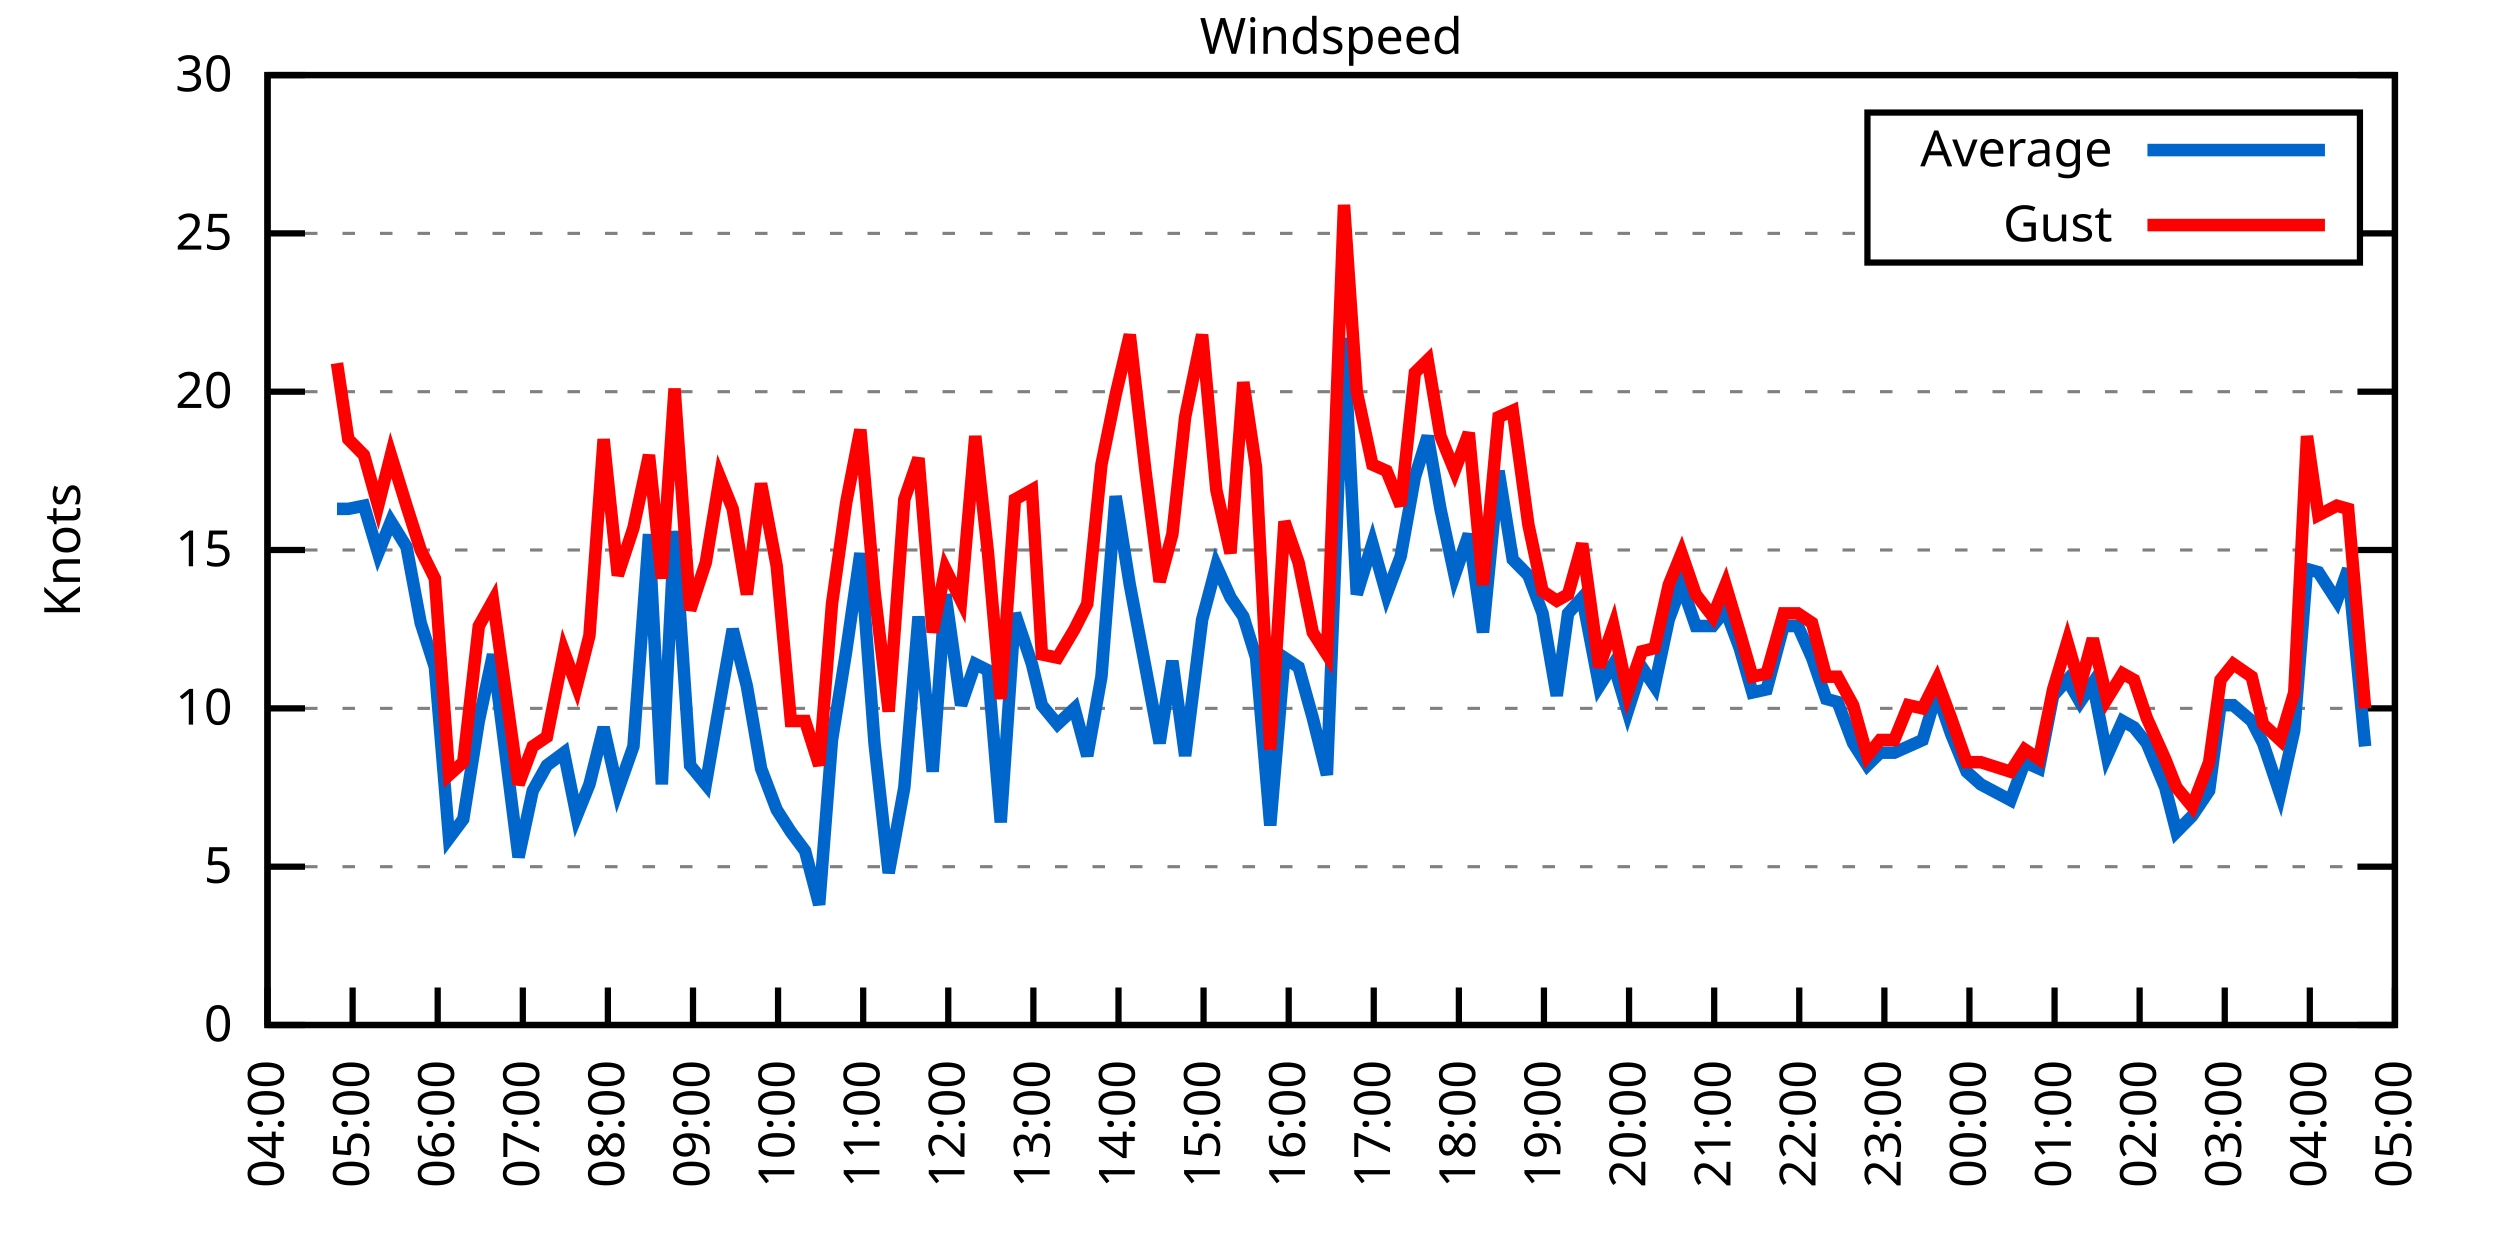
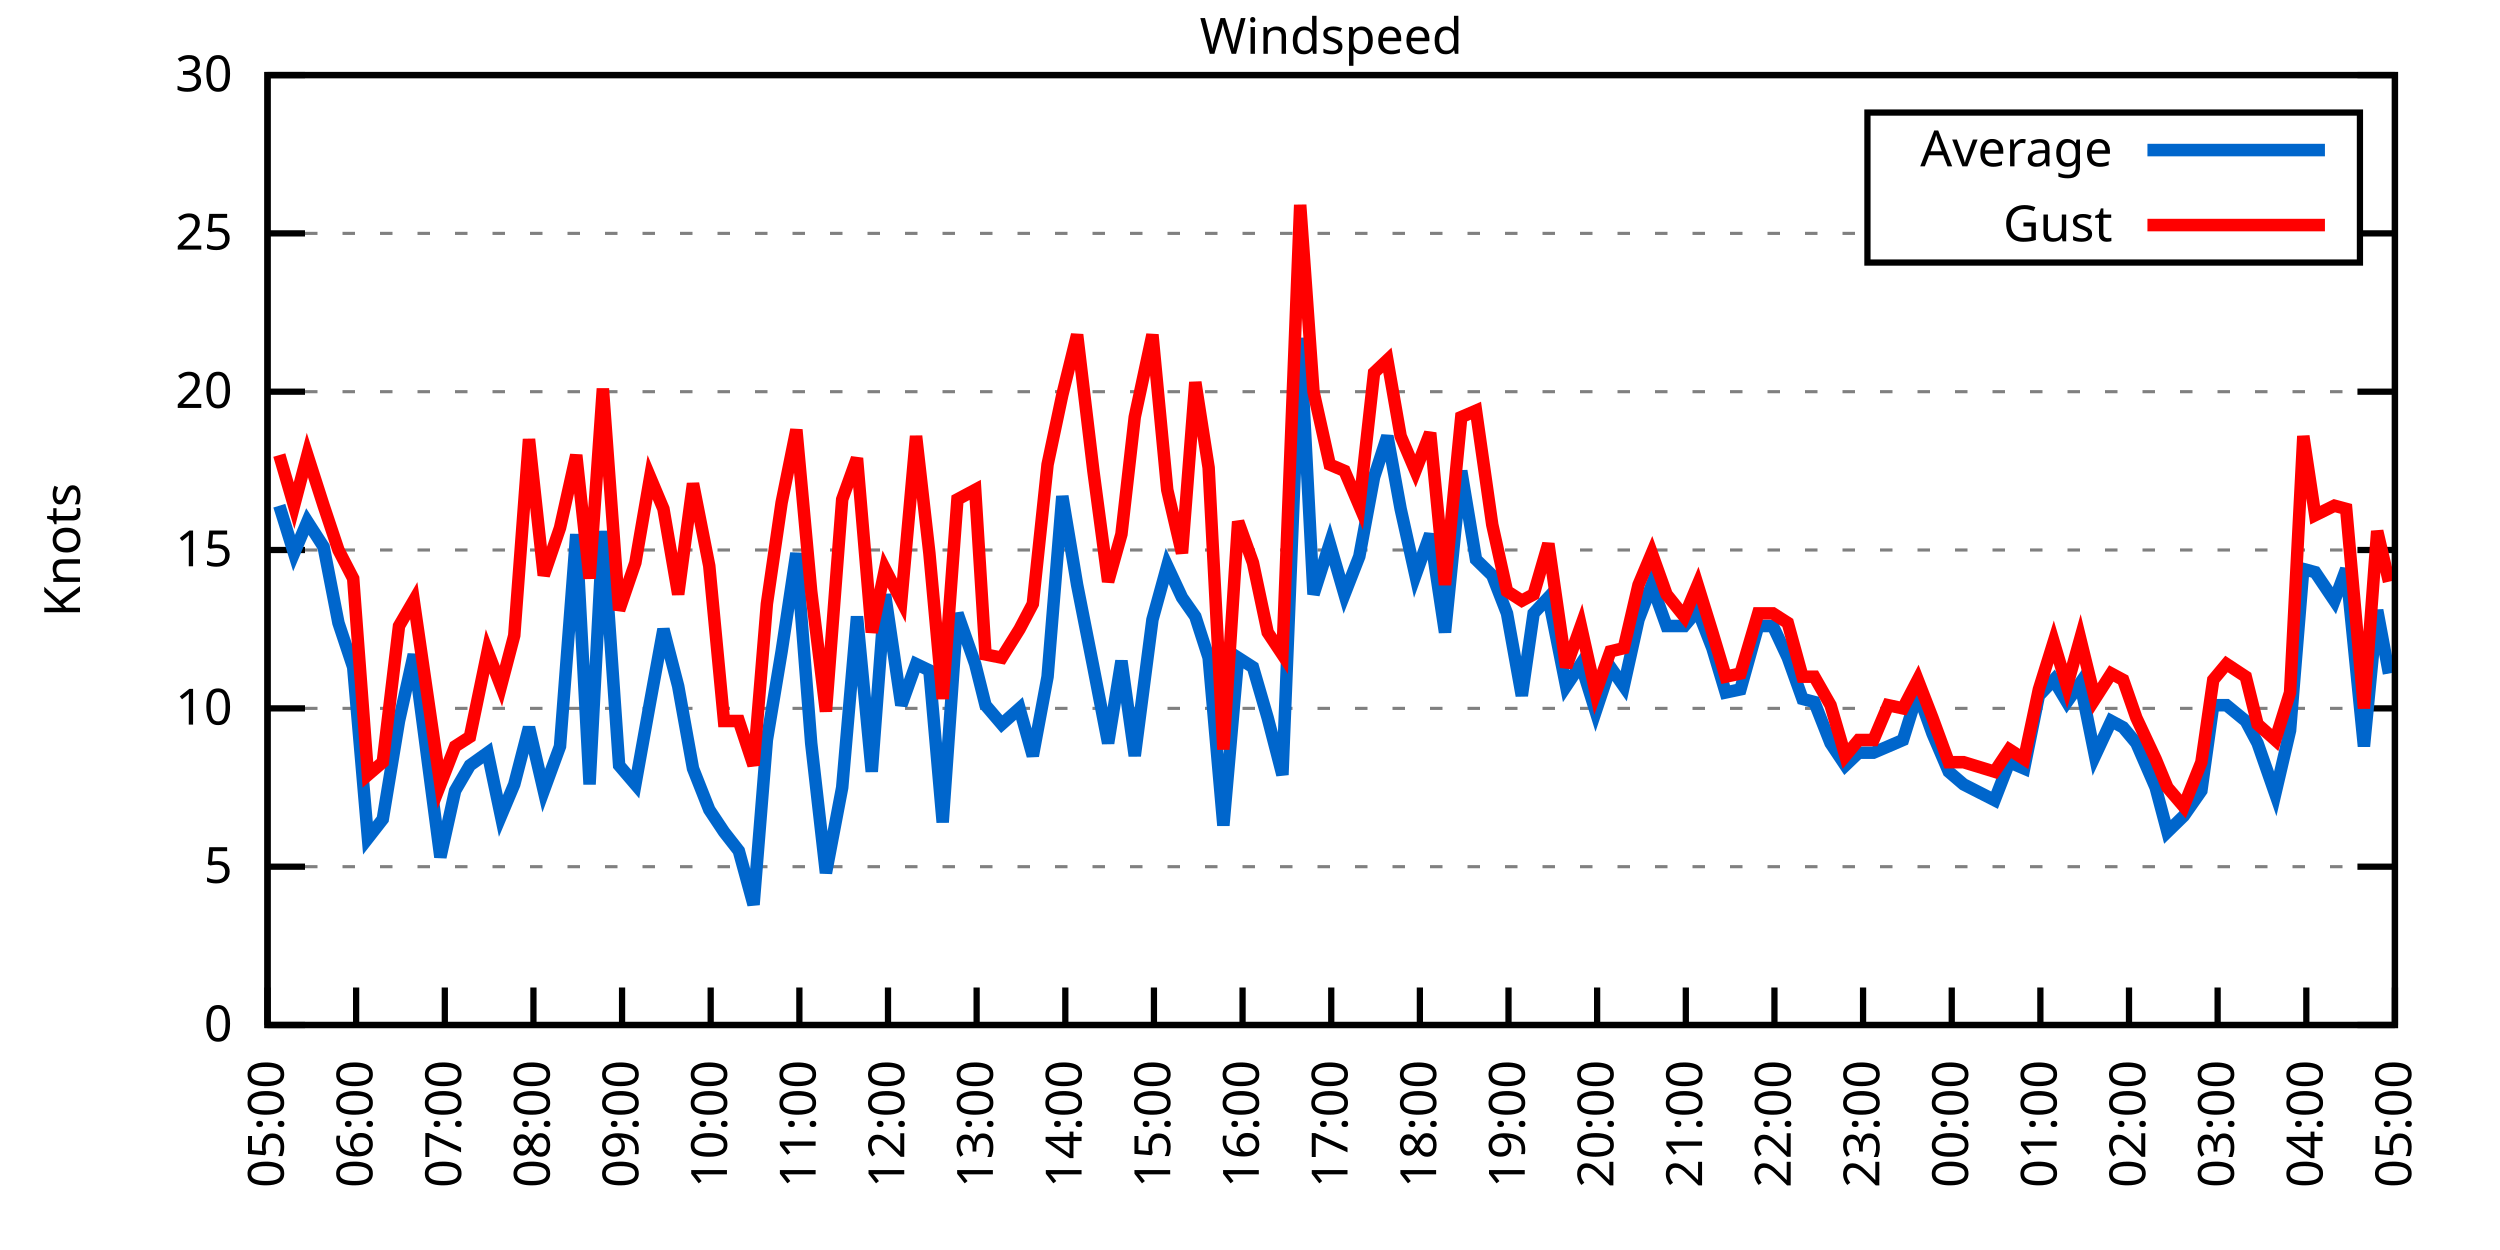
<svg xmlns="http://www.w3.org/2000/svg" xmlns:xlink="http://www.w3.org/1999/xlink" width="400" height="200" viewBox="0 0 400 200">
  <g id="gnuplot_canvas">
    <rect x="0" y="0" width="400" height="200" fill="none" />
    <defs>
      <circle id="gpDot" r="0.5" stroke-width="0.5" stroke="currentColor" />
      <path id="gpPt0" stroke-width="0.333" stroke="currentColor" d="M-1,0 h2 M0,-1 v2" />
      <path id="gpPt1" stroke-width="0.333" stroke="currentColor" d="M-1,-1 L1,1 M1,-1 L-1,1" />
      <path id="gpPt2" stroke-width="0.333" stroke="currentColor" d="M-1,0 L1,0 M0,-1 L0,1 M-1,-1 L1,1 M-1,1 L1,-1" />
      <rect id="gpPt3" stroke-width="0.333" stroke="currentColor" x="-1" y="-1" width="2" height="2" />
      <rect id="gpPt4" stroke-width="0.333" stroke="currentColor" fill="currentColor" x="-1" y="-1" width="2" height="2" />
      <circle id="gpPt5" stroke-width="0.333" stroke="currentColor" cx="0" cy="0" r="1" />
      <use xlink:href="#gpPt5" id="gpPt6" fill="currentColor" stroke="none" />
      <path id="gpPt7" stroke-width="0.333" stroke="currentColor" d="M0,-1.33 L-1.33,0.67 L1.33,0.67 z" />
      <use xlink:href="#gpPt7" id="gpPt8" fill="currentColor" stroke="none" />
      <use xlink:href="#gpPt7" id="gpPt9" stroke="currentColor" transform="rotate(180)" />
      <use xlink:href="#gpPt9" id="gpPt10" fill="currentColor" stroke="none" />
      <use xlink:href="#gpPt3" id="gpPt11" stroke="currentColor" transform="rotate(45)" />
      <use xlink:href="#gpPt11" id="gpPt12" fill="currentColor" stroke="none" />
      <path id="gpPt13" stroke-width="0.333" stroke="currentColor" d="M0,1.330 L1.265,0.411 L0.782,-1.067 L-0.782,-1.076 L-1.265,0.411 z" />
      <use xlink:href="#gpPt13" id="gpPt14" fill="currentColor" stroke="none" />
      <filter id="textbox" filterUnits="objectBoundingBox" x="0" y="0" height="1" width="1">
        <feFlood flood-color="white" flood-opacity="1" result="bgnd" />
        <feComposite in="SourceGraphic" in2="bgnd" operator="atop" />
      </filter>
      <filter id="greybox" filterUnits="objectBoundingBox" x="0" y="0" height="1" width="1">
        <feFlood flood-color="lightgrey" flood-opacity="1" result="grey" />
        <feComposite in="SourceGraphic" in2="grey" operator="atop" />
      </filter>
    </defs>
    <g fill="none" color="white" stroke="currentColor" stroke-width="1.00" stroke-linecap="butt" stroke-linejoin="miter">
</g>
    <g fill="none" color="black" stroke="currentColor" stroke-width="1.00" stroke-linecap="butt" stroke-linejoin="miter">
      <g stroke="none" shape-rendering="crispEdges">
        <polygon fill="rgb(255, 255, 255)" points="42.80,164.00 383.18,164.00 383.18,12.02 42.80,12.02 " />
      </g>
    </g>
    <g fill="none" color="black" stroke="currentColor" stroke-width="1.00" stroke-linecap="butt" stroke-linejoin="miter">
</g>
    <g fill="none" color="black" stroke="black" stroke-width="0.50" stroke-linecap="butt" stroke-linejoin="miter">
</g>
    <g fill="none" color="gray" stroke="currentColor" stroke-width="0.50" stroke-linecap="butt" stroke-linejoin="miter">
      <path stroke="gray" stroke-dasharray="2,4" class="gridline" d="M42.80,164.00 L383.19,164.00  " />
    </g>
    <g fill="none" color="gray" stroke="gray" stroke-width="1.00" stroke-linecap="butt" stroke-linejoin="miter">
</g>
    <g fill="none" color="black" stroke="currentColor" stroke-width="1.00" stroke-linecap="butt" stroke-linejoin="miter">
      <path stroke="black" d="M42.80,164.00 L48.80,164.00 M383.19,164.00 L377.19,164.00  " />
      <g transform="translate(37.20,166.60)" stroke="none" fill="black" font-family="Sans" font-size="8.00" text-anchor="end">
        <text>
          <tspan font-family="Sans"> 0</tspan>
        </text>
      </g>
    </g>
    <g fill="none" color="black" stroke="currentColor" stroke-width="1.00" stroke-linecap="butt" stroke-linejoin="miter">
</g>
    <g fill="none" color="black" stroke="black" stroke-width="0.50" stroke-linecap="butt" stroke-linejoin="miter">
</g>
    <g fill="none" color="gray" stroke="currentColor" stroke-width="0.50" stroke-linecap="butt" stroke-linejoin="miter">
      <path stroke="gray" stroke-dasharray="2,4" class="gridline" d="M42.80,138.67 L383.19,138.67  " />
    </g>
    <g fill="none" color="gray" stroke="gray" stroke-width="1.00" stroke-linecap="butt" stroke-linejoin="miter">
</g>
    <g fill="none" color="black" stroke="currentColor" stroke-width="1.00" stroke-linecap="butt" stroke-linejoin="miter">
      <path stroke="black" d="M42.80,138.67 L48.80,138.67 M383.19,138.67 L377.19,138.67  " />
      <g transform="translate(37.20,141.27)" stroke="none" fill="black" font-family="Sans" font-size="8.00" text-anchor="end">
        <text>
          <tspan font-family="Sans"> 5</tspan>
        </text>
      </g>
    </g>
    <g fill="none" color="black" stroke="currentColor" stroke-width="1.00" stroke-linecap="butt" stroke-linejoin="miter">
</g>
    <g fill="none" color="black" stroke="black" stroke-width="0.50" stroke-linecap="butt" stroke-linejoin="miter">
</g>
    <g fill="none" color="gray" stroke="currentColor" stroke-width="0.50" stroke-linecap="butt" stroke-linejoin="miter">
      <path stroke="gray" stroke-dasharray="2,4" class="gridline" d="M42.80,113.34 L383.19,113.34  " />
    </g>
    <g fill="none" color="gray" stroke="gray" stroke-width="1.00" stroke-linecap="butt" stroke-linejoin="miter">
</g>
    <g fill="none" color="black" stroke="currentColor" stroke-width="1.00" stroke-linecap="butt" stroke-linejoin="miter">
      <path stroke="black" d="M42.80,113.34 L48.80,113.34 M383.19,113.34 L377.19,113.34  " />
      <g transform="translate(37.20,115.94)" stroke="none" fill="black" font-family="Sans" font-size="8.00" text-anchor="end">
        <text>
          <tspan font-family="Sans"> 10</tspan>
        </text>
      </g>
    </g>
    <g fill="none" color="black" stroke="currentColor" stroke-width="1.00" stroke-linecap="butt" stroke-linejoin="miter">
</g>
    <g fill="none" color="black" stroke="black" stroke-width="0.50" stroke-linecap="butt" stroke-linejoin="miter">
</g>
    <g fill="none" color="gray" stroke="currentColor" stroke-width="0.50" stroke-linecap="butt" stroke-linejoin="miter">
      <path stroke="gray" stroke-dasharray="2,4" class="gridline" d="M42.80,88.00 L383.19,88.00  " />
    </g>
    <g fill="none" color="gray" stroke="gray" stroke-width="1.00" stroke-linecap="butt" stroke-linejoin="miter">
</g>
    <g fill="none" color="black" stroke="currentColor" stroke-width="1.00" stroke-linecap="butt" stroke-linejoin="miter">
      <path stroke="black" d="M42.80,88.00 L48.80,88.00 M383.19,88.00 L377.19,88.00  " />
      <g transform="translate(37.20,90.60)" stroke="none" fill="black" font-family="Sans" font-size="8.00" text-anchor="end">
        <text>
          <tspan font-family="Sans"> 15</tspan>
        </text>
      </g>
    </g>
    <g fill="none" color="black" stroke="currentColor" stroke-width="1.00" stroke-linecap="butt" stroke-linejoin="miter">
</g>
    <g fill="none" color="black" stroke="black" stroke-width="0.50" stroke-linecap="butt" stroke-linejoin="miter">
</g>
    <g fill="none" color="gray" stroke="currentColor" stroke-width="0.50" stroke-linecap="butt" stroke-linejoin="miter">
      <path stroke="gray" stroke-dasharray="2,4" class="gridline" d="M42.80,62.67 L383.19,62.67  " />
    </g>
    <g fill="none" color="gray" stroke="gray" stroke-width="1.00" stroke-linecap="butt" stroke-linejoin="miter">
</g>
    <g fill="none" color="black" stroke="currentColor" stroke-width="1.00" stroke-linecap="butt" stroke-linejoin="miter">
      <path stroke="black" d="M42.80,62.67 L48.80,62.67 M383.19,62.67 L377.19,62.67  " />
      <g transform="translate(37.20,65.27)" stroke="none" fill="black" font-family="Sans" font-size="8.00" text-anchor="end">
        <text>
          <tspan font-family="Sans"> 20</tspan>
        </text>
      </g>
    </g>
    <g fill="none" color="black" stroke="currentColor" stroke-width="1.00" stroke-linecap="butt" stroke-linejoin="miter">
</g>
    <g fill="none" color="black" stroke="black" stroke-width="0.50" stroke-linecap="butt" stroke-linejoin="miter">
</g>
    <g fill="none" color="gray" stroke="currentColor" stroke-width="0.50" stroke-linecap="butt" stroke-linejoin="miter">
      <path stroke="gray" stroke-dasharray="2,4" class="gridline" d="M42.80,37.34 L298.79,37.34 M377.59,37.34 L383.19,37.34  " />
    </g>
    <g fill="none" color="gray" stroke="gray" stroke-width="1.00" stroke-linecap="butt" stroke-linejoin="miter">
</g>
    <g fill="none" color="black" stroke="currentColor" stroke-width="1.00" stroke-linecap="butt" stroke-linejoin="miter">
      <path stroke="black" d="M42.80,37.34 L48.80,37.34 M383.19,37.34 L377.19,37.34  " />
      <g transform="translate(37.20,39.94)" stroke="none" fill="black" font-family="Sans" font-size="8.00" text-anchor="end">
        <text>
          <tspan font-family="Sans"> 25</tspan>
        </text>
      </g>
    </g>
    <g fill="none" color="black" stroke="currentColor" stroke-width="1.00" stroke-linecap="butt" stroke-linejoin="miter">
</g>
    <g fill="none" color="black" stroke="black" stroke-width="0.50" stroke-linecap="butt" stroke-linejoin="miter">
</g>
    <g fill="none" color="gray" stroke="currentColor" stroke-width="0.50" stroke-linecap="butt" stroke-linejoin="miter">
      <path stroke="gray" stroke-dasharray="2,4" class="gridline" d="M42.80,12.01 L383.19,12.01  " />
    </g>
    <g fill="none" color="gray" stroke="gray" stroke-width="1.00" stroke-linecap="butt" stroke-linejoin="miter">
</g>
    <g fill="none" color="black" stroke="currentColor" stroke-width="1.00" stroke-linecap="butt" stroke-linejoin="miter">
      <path stroke="black" d="M42.80,12.01 L48.80,12.01 M383.19,12.01 L377.19,12.01  " />
      <g transform="translate(37.20,14.61)" stroke="none" fill="black" font-family="Sans" font-size="8.00" text-anchor="end">
        <text>
          <tspan font-family="Sans"> 30</tspan>
        </text>
      </g>
    </g>
    <g fill="none" color="black" stroke="currentColor" stroke-width="1.00" stroke-linecap="butt" stroke-linejoin="miter">
      <path stroke="black" d="M42.80,164.00 L42.80,158.00  " />
      <g transform="translate(45.40,169.60) rotate(270.00)" stroke="none" fill="black" font-family="Sans" font-size="8.00" text-anchor="end">
        <text>
-           <tspan font-family="Sans">04:00</tspan>
-         </text>
-       </g>
-     </g>
-     <g fill="none" color="black" stroke="currentColor" stroke-width="1.00" stroke-linecap="butt" stroke-linejoin="miter">
-       <path stroke="black" d="M56.42,164.00 L56.42,158.00  " />
-       <g transform="translate(59.02,169.60) rotate(270.00)" stroke="none" fill="black" font-family="Sans" font-size="8.00" text-anchor="end">
-         <text>
          <tspan font-family="Sans">05:00</tspan>
        </text>
      </g>
    </g>
    <g fill="none" color="black" stroke="currentColor" stroke-width="1.00" stroke-linecap="butt" stroke-linejoin="miter">
-       <path stroke="black" d="M70.03,164.00 L70.03,158.00  " />
-       <g transform="translate(72.63,169.60) rotate(270.00)" stroke="none" fill="black" font-family="Sans" font-size="8.00" text-anchor="end">
+       <path stroke="black" d="M56.98,164.00 L56.98,158.00  " />
+       <g transform="translate(59.58,169.60) rotate(270.00)" stroke="none" fill="black" font-family="Sans" font-size="8.00" text-anchor="end">
        <text>
          <tspan font-family="Sans">06:00</tspan>
        </text>
      </g>
    </g>
    <g fill="none" color="black" stroke="currentColor" stroke-width="1.00" stroke-linecap="butt" stroke-linejoin="miter">
-       <path stroke="black" d="M83.65,164.00 L83.65,158.00  " />
-       <g transform="translate(86.25,169.60) rotate(270.00)" stroke="none" fill="black" font-family="Sans" font-size="8.00" text-anchor="end">
+       <path stroke="black" d="M71.17,164.00 L71.17,158.00  " />
+       <g transform="translate(73.77,169.60) rotate(270.00)" stroke="none" fill="black" font-family="Sans" font-size="8.00" text-anchor="end">
        <text>
          <tspan font-family="Sans">07:00</tspan>
        </text>
      </g>
    </g>
    <g fill="none" color="black" stroke="currentColor" stroke-width="1.00" stroke-linecap="butt" stroke-linejoin="miter">
-       <path stroke="black" d="M97.26,164.00 L97.26,158.00  " />
-       <g transform="translate(99.86,169.60) rotate(270.00)" stroke="none" fill="black" font-family="Sans" font-size="8.00" text-anchor="end">
+       <path stroke="black" d="M85.35,164.00 L85.35,158.00  " />
+       <g transform="translate(87.95,169.60) rotate(270.00)" stroke="none" fill="black" font-family="Sans" font-size="8.00" text-anchor="end">
        <text>
          <tspan font-family="Sans">08:00</tspan>
        </text>
      </g>
    </g>
    <g fill="none" color="black" stroke="currentColor" stroke-width="1.00" stroke-linecap="butt" stroke-linejoin="miter">
-       <path stroke="black" d="M110.88,164.00 L110.88,158.00  " />
-       <g transform="translate(113.48,169.60) rotate(270.00)" stroke="none" fill="black" font-family="Sans" font-size="8.00" text-anchor="end">
+       <path stroke="black" d="M99.53,164.00 L99.53,158.00  " />
+       <g transform="translate(102.13,169.60) rotate(270.00)" stroke="none" fill="black" font-family="Sans" font-size="8.00" text-anchor="end">
        <text>
          <tspan font-family="Sans">09:00</tspan>
        </text>
      </g>
    </g>
    <g fill="none" color="black" stroke="currentColor" stroke-width="1.00" stroke-linecap="butt" stroke-linejoin="miter">
-       <path stroke="black" d="M124.49,164.00 L124.49,158.00  " />
-       <g transform="translate(127.09,169.60) rotate(270.00)" stroke="none" fill="black" font-family="Sans" font-size="8.00" text-anchor="end">
+       <path stroke="black" d="M113.71,164.00 L113.71,158.00  " />
+       <g transform="translate(116.31,169.60) rotate(270.00)" stroke="none" fill="black" font-family="Sans" font-size="8.00" text-anchor="end">
        <text>
          <tspan font-family="Sans">10:00</tspan>
        </text>
      </g>
    </g>
    <g fill="none" color="black" stroke="currentColor" stroke-width="1.00" stroke-linecap="butt" stroke-linejoin="miter">
-       <path stroke="black" d="M138.11,164.00 L138.11,158.00  " />
-       <g transform="translate(140.71,169.60) rotate(270.00)" stroke="none" fill="black" font-family="Sans" font-size="8.00" text-anchor="end">
+       <path stroke="black" d="M127.90,164.00 L127.90,158.00  " />
+       <g transform="translate(130.50,169.60) rotate(270.00)" stroke="none" fill="black" font-family="Sans" font-size="8.00" text-anchor="end">
        <text>
          <tspan font-family="Sans">11:00</tspan>
        </text>
      </g>
    </g>
    <g fill="none" color="black" stroke="currentColor" stroke-width="1.00" stroke-linecap="butt" stroke-linejoin="miter">
-       <path stroke="black" d="M151.72,164.00 L151.72,158.00  " />
-       <g transform="translate(154.32,169.60) rotate(270.00)" stroke="none" fill="black" font-family="Sans" font-size="8.00" text-anchor="end">
+       <path stroke="black" d="M142.08,164.00 L142.08,158.00  " />
+       <g transform="translate(144.68,169.60) rotate(270.00)" stroke="none" fill="black" font-family="Sans" font-size="8.00" text-anchor="end">
        <text>
          <tspan font-family="Sans">12:00</tspan>
        </text>
      </g>
    </g>
    <g fill="none" color="black" stroke="currentColor" stroke-width="1.00" stroke-linecap="butt" stroke-linejoin="miter">
-       <path stroke="black" d="M165.34,164.00 L165.34,158.00  " />
-       <g transform="translate(167.94,169.60) rotate(270.00)" stroke="none" fill="black" font-family="Sans" font-size="8.00" text-anchor="end">
+       <path stroke="black" d="M156.26,164.00 L156.26,158.00  " />
+       <g transform="translate(158.86,169.60) rotate(270.00)" stroke="none" fill="black" font-family="Sans" font-size="8.00" text-anchor="end">
        <text>
          <tspan font-family="Sans">13:00</tspan>
        </text>
      </g>
    </g>
    <g fill="none" color="black" stroke="currentColor" stroke-width="1.00" stroke-linecap="butt" stroke-linejoin="miter">
-       <path stroke="black" d="M178.96,164.00 L178.96,158.00  " />
-       <g transform="translate(181.56,169.60) rotate(270.00)" stroke="none" fill="black" font-family="Sans" font-size="8.00" text-anchor="end">
+       <path stroke="black" d="M170.45,164.00 L170.45,158.00  " />
+       <g transform="translate(173.05,169.60) rotate(270.00)" stroke="none" fill="black" font-family="Sans" font-size="8.00" text-anchor="end">
        <text>
          <tspan font-family="Sans">14:00</tspan>
        </text>
      </g>
    </g>
    <g fill="none" color="black" stroke="currentColor" stroke-width="1.00" stroke-linecap="butt" stroke-linejoin="miter">
-       <path stroke="black" d="M192.57,164.00 L192.57,158.00  " />
-       <g transform="translate(195.17,169.60) rotate(270.00)" stroke="none" fill="black" font-family="Sans" font-size="8.00" text-anchor="end">
+       <path stroke="black" d="M184.63,164.00 L184.63,158.00  " />
+       <g transform="translate(187.23,169.60) rotate(270.00)" stroke="none" fill="black" font-family="Sans" font-size="8.00" text-anchor="end">
        <text>
          <tspan font-family="Sans">15:00</tspan>
        </text>
      </g>
    </g>
    <g fill="none" color="black" stroke="currentColor" stroke-width="1.00" stroke-linecap="butt" stroke-linejoin="miter">
-       <path stroke="black" d="M206.19,164.00 L206.19,158.00  " />
-       <g transform="translate(208.79,169.60) rotate(270.00)" stroke="none" fill="black" font-family="Sans" font-size="8.00" text-anchor="end">
+       <path stroke="black" d="M198.81,164.00 L198.81,158.00  " />
+       <g transform="translate(201.41,169.60) rotate(270.00)" stroke="none" fill="black" font-family="Sans" font-size="8.00" text-anchor="end">
        <text>
          <tspan font-family="Sans">16:00</tspan>
        </text>
      </g>
    </g>
    <g fill="none" color="black" stroke="currentColor" stroke-width="1.00" stroke-linecap="butt" stroke-linejoin="miter">
-       <path stroke="black" d="M219.80,164.00 L219.80,158.00  " />
-       <g transform="translate(222.40,169.60) rotate(270.00)" stroke="none" fill="black" font-family="Sans" font-size="8.00" text-anchor="end">
+       <path stroke="black" d="M213.00,164.00 L213.00,158.00  " />
+       <g transform="translate(215.60,169.60) rotate(270.00)" stroke="none" fill="black" font-family="Sans" font-size="8.00" text-anchor="end">
        <text>
          <tspan font-family="Sans">17:00</tspan>
        </text>
      </g>
    </g>
    <g fill="none" color="black" stroke="currentColor" stroke-width="1.00" stroke-linecap="butt" stroke-linejoin="miter">
-       <path stroke="black" d="M233.42,164.00 L233.42,158.00  " />
-       <g transform="translate(236.02,169.60) rotate(270.00)" stroke="none" fill="black" font-family="Sans" font-size="8.00" text-anchor="end">
+       <path stroke="black" d="M227.18,164.00 L227.18,158.00  " />
+       <g transform="translate(229.78,169.60) rotate(270.00)" stroke="none" fill="black" font-family="Sans" font-size="8.00" text-anchor="end">
        <text>
          <tspan font-family="Sans">18:00</tspan>
        </text>
      </g>
    </g>
    <g fill="none" color="black" stroke="currentColor" stroke-width="1.00" stroke-linecap="butt" stroke-linejoin="miter">
-       <path stroke="black" d="M247.03,164.00 L247.03,158.00  " />
-       <g transform="translate(249.63,169.60) rotate(270.00)" stroke="none" fill="black" font-family="Sans" font-size="8.00" text-anchor="end">
+       <path stroke="black" d="M241.36,164.00 L241.36,158.00  " />
+       <g transform="translate(243.96,169.60) rotate(270.00)" stroke="none" fill="black" font-family="Sans" font-size="8.00" text-anchor="end">
        <text>
          <tspan font-family="Sans">19:00</tspan>
        </text>
      </g>
    </g>
    <g fill="none" color="black" stroke="currentColor" stroke-width="1.00" stroke-linecap="butt" stroke-linejoin="miter">
-       <path stroke="black" d="M260.65,164.00 L260.65,158.00  " />
-       <g transform="translate(263.25,169.60) rotate(270.00)" stroke="none" fill="black" font-family="Sans" font-size="8.00" text-anchor="end">
+       <path stroke="black" d="M255.54,164.00 L255.54,158.00  " />
+       <g transform="translate(258.14,169.60) rotate(270.00)" stroke="none" fill="black" font-family="Sans" font-size="8.00" text-anchor="end">
        <text>
          <tspan font-family="Sans">20:00</tspan>
        </text>
      </g>
    </g>
    <g fill="none" color="black" stroke="currentColor" stroke-width="1.00" stroke-linecap="butt" stroke-linejoin="miter">
-       <path stroke="black" d="M274.27,164.00 L274.27,158.00  " />
-       <g transform="translate(276.87,169.60) rotate(270.00)" stroke="none" fill="black" font-family="Sans" font-size="8.00" text-anchor="end">
+       <path stroke="black" d="M269.73,164.00 L269.73,158.00  " />
+       <g transform="translate(272.33,169.60) rotate(270.00)" stroke="none" fill="black" font-family="Sans" font-size="8.00" text-anchor="end">
        <text>
          <tspan font-family="Sans">21:00</tspan>
        </text>
      </g>
    </g>
    <g fill="none" color="black" stroke="currentColor" stroke-width="1.00" stroke-linecap="butt" stroke-linejoin="miter">
-       <path stroke="black" d="M287.88,164.00 L287.88,158.00  " />
-       <g transform="translate(290.48,169.60) rotate(270.00)" stroke="none" fill="black" font-family="Sans" font-size="8.00" text-anchor="end">
+       <path stroke="black" d="M283.91,164.00 L283.91,158.00  " />
+       <g transform="translate(286.51,169.60) rotate(270.00)" stroke="none" fill="black" font-family="Sans" font-size="8.00" text-anchor="end">
        <text>
          <tspan font-family="Sans">22:00</tspan>
        </text>
      </g>
    </g>
    <g fill="none" color="black" stroke="currentColor" stroke-width="1.00" stroke-linecap="butt" stroke-linejoin="miter">
-       <path stroke="black" d="M301.50,164.00 L301.50,158.00  " />
-       <g transform="translate(304.10,169.60) rotate(270.00)" stroke="none" fill="black" font-family="Sans" font-size="8.00" text-anchor="end">
+       <path stroke="black" d="M298.09,164.00 L298.09,158.00  " />
+       <g transform="translate(300.69,169.60) rotate(270.00)" stroke="none" fill="black" font-family="Sans" font-size="8.00" text-anchor="end">
        <text>
          <tspan font-family="Sans">23:00</tspan>
        </text>
      </g>
    </g>
    <g fill="none" color="black" stroke="currentColor" stroke-width="1.00" stroke-linecap="butt" stroke-linejoin="miter">
-       <path stroke="black" d="M315.11,164.00 L315.11,158.00  " />
-       <g transform="translate(317.71,169.60) rotate(270.00)" stroke="none" fill="black" font-family="Sans" font-size="8.00" text-anchor="end">
+       <path stroke="black" d="M312.28,164.00 L312.28,158.00  " />
+       <g transform="translate(314.88,169.60) rotate(270.00)" stroke="none" fill="black" font-family="Sans" font-size="8.00" text-anchor="end">
        <text>
          <tspan font-family="Sans">00:00</tspan>
        </text>
      </g>
    </g>
    <g fill="none" color="black" stroke="currentColor" stroke-width="1.00" stroke-linecap="butt" stroke-linejoin="miter">
-       <path stroke="black" d="M328.73,164.00 L328.73,158.00  " />
-       <g transform="translate(331.33,169.60) rotate(270.00)" stroke="none" fill="black" font-family="Sans" font-size="8.00" text-anchor="end">
+       <path stroke="black" d="M326.46,164.00 L326.46,158.00  " />
+       <g transform="translate(329.06,169.60) rotate(270.00)" stroke="none" fill="black" font-family="Sans" font-size="8.00" text-anchor="end">
        <text>
          <tspan font-family="Sans">01:00</tspan>
        </text>
      </g>
    </g>
    <g fill="none" color="black" stroke="currentColor" stroke-width="1.00" stroke-linecap="butt" stroke-linejoin="miter">
-       <path stroke="black" d="M342.34,164.00 L342.34,158.00  " />
-       <g transform="translate(344.94,169.60) rotate(270.00)" stroke="none" fill="black" font-family="Sans" font-size="8.00" text-anchor="end">
+       <path stroke="black" d="M340.64,164.00 L340.64,158.00  " />
+       <g transform="translate(343.24,169.60) rotate(270.00)" stroke="none" fill="black" font-family="Sans" font-size="8.00" text-anchor="end">
        <text>
          <tspan font-family="Sans">02:00</tspan>
        </text>
      </g>
    </g>
    <g fill="none" color="black" stroke="currentColor" stroke-width="1.00" stroke-linecap="butt" stroke-linejoin="miter">
-       <path stroke="black" d="M355.96,164.00 L355.96,158.00  " />
-       <g transform="translate(358.56,169.60) rotate(270.00)" stroke="none" fill="black" font-family="Sans" font-size="8.00" text-anchor="end">
+       <path stroke="black" d="M354.82,164.00 L354.82,158.00  " />
+       <g transform="translate(357.42,169.60) rotate(270.00)" stroke="none" fill="black" font-family="Sans" font-size="8.00" text-anchor="end">
        <text>
          <tspan font-family="Sans">03:00</tspan>
        </text>
      </g>
    </g>
    <g fill="none" color="black" stroke="currentColor" stroke-width="1.00" stroke-linecap="butt" stroke-linejoin="miter">
-       <path stroke="black" d="M369.57,164.00 L369.57,158.00  " />
-       <g transform="translate(372.17,169.60) rotate(270.00)" stroke="none" fill="black" font-family="Sans" font-size="8.00" text-anchor="end">
+       <path stroke="black" d="M369.01,164.00 L369.01,158.00  " />
+       <g transform="translate(371.61,169.60) rotate(270.00)" stroke="none" fill="black" font-family="Sans" font-size="8.00" text-anchor="end">
        <text>
          <tspan font-family="Sans">04:00</tspan>
        </text>
      </g>
    </g>
    <g fill="none" color="black" stroke="currentColor" stroke-width="1.00" stroke-linecap="butt" stroke-linejoin="miter">
      <path stroke="black" d="M383.19,164.00 L383.19,158.00  " />
      <g transform="translate(385.79,169.60) rotate(270.00)" stroke="none" fill="black" font-family="Sans" font-size="8.00" text-anchor="end">
        <text>
          <tspan font-family="Sans">05:00</tspan>
        </text>
      </g>
    </g>
    <g fill="none" color="black" stroke="currentColor" stroke-width="1.00" stroke-linecap="butt" stroke-linejoin="miter">
</g>
    <g fill="none" color="black" stroke="currentColor" stroke-width="1.00" stroke-linecap="butt" stroke-linejoin="miter">
      <path stroke="black" d="M42.80,12.01 L42.80,164.00 L383.19,164.00 L383.19,12.01 L42.80,12.01 Z  " />
    </g>
    <g fill="none" color="black" stroke="currentColor" stroke-width="1.00" stroke-linecap="butt" stroke-linejoin="miter">
</g>
    <g fill="none" color="black" stroke="currentColor" stroke-width="1.00" stroke-linecap="butt" stroke-linejoin="miter">
      <path stroke="black" d="M298.79,42.01 L298.79,18.01 L377.59,18.01 L377.59,42.01 L298.79,42.01 Z  " />
    </g>
    <g id="Windspeed_plot_1">
      <g fill="none" color="white" stroke="black" stroke-width="2.00" stroke-linecap="butt" stroke-linejoin="miter">
</g>
      <g fill="none" color="black" stroke="currentColor" stroke-width="2.00" stroke-linecap="butt" stroke-linejoin="miter">
        <g transform="translate(337.99,26.61)" stroke="none" fill="black" font-family="Sans" font-size="8.00" text-anchor="end">
          <text>
            <tspan font-family="Sans">Average</tspan>
          </text>
        </g>
      </g>
      <g fill="none" color="black" stroke="currentColor" stroke-width="2.00" stroke-linecap="butt" stroke-linejoin="miter">
-         <path stroke="rgb(  0, 102, 204)" d="M343.59,24.01 L371.99,24.01 M53.92,81.42 L55.73,81.42 L58.23,80.91 L60.50,88.51 L62.54,83.45 L65.04,87.50   L67.31,99.66 L69.58,106.75 L71.85,134.11 L74.12,131.07 L76.61,115.36 L78.88,104.72 L82.97,137.15 L85.24,126.51   L87.50,122.46 L90.23,120.43 L92.27,130.56 L94.31,125.50 L96.58,116.38 L98.85,126.51 L101.35,119.42 L103.84,85.47   L105.89,125.50 L107.93,84.97 L110.42,122.46 L112.92,125.50 L115.19,112.32 L117.23,100.67 L119.50,109.79 L121.77,122.96   L124.27,129.55 L126.54,133.10 L128.81,136.14 L131.07,144.75 L133.12,118.40 L135.39,104.22 L137.66,88.51 L139.92,118.91   L142.19,139.68 L144.69,126.00 L146.96,98.64 L149.23,123.47 L151.27,95.10 L153.77,112.83 L156.04,106.24 L158.08,107.26   L160.12,131.58 L162.39,98.14 L165.11,106.24 L166.70,112.83 L169.20,115.87 L171.92,113.34 L173.96,120.94 L176.23,108.27   L178.50,79.39 L180.77,93.58 L183.27,106.75 L185.54,118.91 L187.58,105.74 L189.62,120.94 L192.34,99.15 L194.61,90.54   L196.88,95.60 L198.93,98.64 L200.97,105.23 L203.24,132.08 L205.51,105.23 L207.78,106.75 L210.04,114.86 L212.31,123.98   L215.04,54.06 L217.08,95.10 L219.58,86.99 L221.85,95.10 L224.11,89.02 L226.38,76.35 L228.43,69.77 L230.47,81.42   L232.74,92.06 L235.01,85.47 L237.28,101.18 L239.77,75.34 L242.04,89.52 L244.54,92.06 L246.81,98.14 L249.08,111.31   L250.89,98.14 L253.16,95.60 L255.88,109.79 L258.15,106.24 L260.42,113.84 L262.69,106.75 L264.73,109.79 L267.00,99.15   L269.05,93.58 L271.32,100.16 L274.04,100.16 L276.08,97.63 L278.35,103.71 L280.39,110.80 L282.66,110.30 L285.38,100.16   L287.65,100.16 L289.92,105.23 L292.19,111.82 L294.01,112.32 L296.50,118.91 L298.77,122.46 L300.82,120.43 L303.08,120.43   L305.35,119.42 L307.62,118.40 L309.89,110.80 L312.16,117.39 L314.66,123.47 L316.93,125.50 L321.69,128.03 L323.96,121.95   L326.23,122.96 L328.50,111.31 L330.77,108.78 L332.81,112.32 L334.85,109.28 L337.12,120.94 L339.62,115.36 L341.44,116.38   L343.48,118.91 L346.43,126.00 L348.24,133.10 L350.74,130.56 L353.46,126.51 L355.28,112.83 L357.32,112.83 L360.27,115.36   L362.09,118.91 L364.81,127.02 L367.08,116.88 L369.12,91.04 L370.94,91.55 L373.89,96.11 L375.70,91.04 L378.42,119.42    " />
+         <path stroke="rgb(  0, 102, 204)" d="M343.59,24.01 L371.99,24.01 M44.69,80.91 L47.05,88.51 L49.18,83.45 L51.78,87.50 L54.15,99.66 L56.51,106.75   L58.87,134.11 L61.24,131.07 L63.84,115.36 L66.20,104.72 L70.46,137.15 L72.82,126.51 L75.18,122.46 L78.02,120.43   L80.15,130.56 L82.28,125.50 L84.64,116.38 L87.00,126.51 L89.60,119.42 L92.20,85.47 L94.33,125.50 L96.46,84.97   L99.06,122.46 L101.66,125.50 L104.02,112.32 L106.15,100.67 L108.51,109.79 L110.88,122.96 L113.48,129.55 L115.84,133.10   L118.21,136.14 L120.57,144.75 L122.70,118.40 L125.06,104.22 L127.42,88.51 L129.79,118.91 L132.15,139.68 L134.75,126.00   L137.12,98.64 L139.48,123.47 L141.61,95.10 L144.21,112.83 L146.57,106.24 L148.70,107.26 L150.83,131.58 L153.19,98.14   L156.03,106.24 L157.68,112.83 L160.28,115.87 L163.12,113.34 L165.25,120.94 L167.61,108.27 L169.97,79.39 L172.34,93.58   L174.94,106.75 L177.30,118.91 L179.43,105.74 L181.56,120.94 L184.39,99.15 L186.76,90.54 L189.12,95.60 L191.25,98.64   L193.38,105.23 L195.74,132.08 L198.10,105.23 L200.47,106.75 L202.83,114.86 L205.19,123.98 L208.03,54.06 L210.16,95.10   L212.76,86.99 L215.12,95.10 L217.49,89.02 L219.85,76.35 L221.98,69.77 L224.10,81.42 L226.47,92.06 L228.83,85.47   L231.20,101.18 L233.80,75.34 L236.16,89.52 L238.76,92.06 L241.12,98.14 L243.49,111.31 L245.38,98.14 L247.74,95.60   L250.58,109.79 L252.94,106.24 L255.31,113.84 L257.67,106.75 L259.80,109.79 L262.16,99.15 L264.29,93.58 L266.65,100.16   L269.49,100.16 L271.62,97.63 L273.98,103.71 L276.11,110.80 L278.47,110.30 L281.31,100.16 L283.67,100.16 L286.04,105.23   L288.40,111.82 L290.29,112.32 L292.89,118.91 L295.26,122.46 L297.38,120.43 L299.75,120.43 L302.11,119.42 L304.47,118.40   L306.84,110.80 L309.20,117.39 L311.80,123.47 L314.17,125.50 L319.13,128.03 L321.49,121.95 L323.86,122.96 L326.22,111.31   L328.59,108.78 L330.71,112.32 L332.84,109.28 L335.20,120.94 L337.80,115.36 L339.70,116.38 L341.82,118.91 L344.90,126.00   L346.79,133.10 L349.39,130.56 L352.22,126.51 L354.12,112.83 L356.24,112.83 L359.32,115.36 L361.21,118.91 L364.04,127.02   L366.41,116.88 L368.53,91.04 L370.43,91.55 L373.50,96.11 L375.39,91.04 L378.23,119.42 L380.35,97.63 L382.24,107.76    " />
      </g>
    </g>
    <g id="Windspeed_plot_2">
      <g fill="none" color="black" stroke="currentColor" stroke-width="2.00" stroke-linecap="butt" stroke-linejoin="miter">
        <g transform="translate(337.99,38.61)" stroke="none" fill="black" font-family="Sans" font-size="8.00" text-anchor="end">
          <text>
            <tspan font-family="Sans">Gust</tspan>
          </text>
        </g>
      </g>
      <g fill="none" color="black" stroke="currentColor" stroke-width="2.00" stroke-linecap="butt" stroke-linejoin="miter">
-         <path stroke="rgb(255,   0,   0)" d="M343.59,36.01 L371.99,36.01 M53.92,58.11 L55.73,70.27 L58.23,72.81 L60.50,80.91 L62.54,72.81 L65.04,80.91   L67.31,88.00 L69.58,92.56 L71.85,123.98 L74.12,121.95 L76.61,100.16 L78.88,96.11 L82.97,125.50 L85.24,119.42   L87.50,117.90 L90.23,104.22 L92.27,109.79 L94.31,101.68 L96.58,70.27 L98.85,92.06 L101.35,84.46 L103.84,72.81   L105.89,92.56 L107.93,62.17 L110.42,97.63 L112.92,90.03 L115.19,76.35 L117.23,81.42 L119.50,95.10 L121.77,77.37   L124.27,90.54 L126.54,115.36 L128.81,115.36 L131.07,122.46 L133.12,96.62 L135.39,80.41 L137.66,68.75 L139.92,94.59   L142.19,113.84 L144.69,79.90 L146.96,73.31 L149.23,101.18 L151.27,91.04 L153.77,96.11 L156.04,69.77 L158.08,88.51   L160.12,111.82 L162.39,79.90 L165.11,78.38 L166.70,104.72 L169.20,105.23 L171.92,100.67 L173.96,96.62 L176.23,74.33   L178.50,63.18 L180.77,53.55 L183.27,75.34 L185.54,93.07 L187.58,85.47 L189.62,66.73 L192.34,53.55 L194.61,78.38   L196.88,88.51 L198.93,61.15 L200.97,74.83 L203.24,119.92 L205.51,83.45 L207.78,90.03 L210.04,101.18 L212.31,104.72   L215.04,32.78 L217.08,62.67 L219.58,74.33 L221.85,75.34 L224.11,80.91 L226.38,59.63 L228.43,57.61 L230.47,69.77   L232.74,75.34 L235.01,69.26 L237.28,93.58 L239.77,66.73 L242.04,65.71 L244.54,83.95 L246.81,94.59 L249.08,96.11   L250.89,95.10 L253.16,86.99 L255.88,106.75 L258.15,100.16 L260.42,110.80 L262.69,104.22 L264.73,103.71 L267.00,93.58   L269.05,88.51 L271.32,95.10 L274.04,98.64 L276.08,93.58 L278.35,101.18 L280.39,108.27 L282.66,107.76 L285.38,98.14   L287.65,98.14 L289.92,99.66 L292.19,108.27 L294.01,108.27 L296.50,112.83 L298.77,120.94 L300.82,118.40 L303.08,118.40   L305.35,112.83 L307.62,113.34 L309.89,108.78 L312.16,114.86 L314.66,121.95 L316.93,121.95 L321.69,123.47 L323.96,119.92   L326.23,121.44 L328.50,110.30 L330.77,102.70 L332.81,109.79 L334.85,102.19 L337.12,111.82 L339.62,107.76 L341.44,108.78   L343.48,114.86 L346.43,121.44 L348.24,126.00 L350.74,129.04 L353.46,121.95 L355.28,108.78 L357.32,106.24 L360.27,108.27   L362.09,115.87 L364.81,118.40 L367.08,110.80 L369.12,69.77 L370.94,82.43 L373.89,80.91 L375.70,81.42 L378.42,113.34    " />
+         <path stroke="rgb(255,   0,   0)" d="M343.59,36.01 L371.99,36.01 M44.69,72.81 L47.05,80.91 L49.18,72.81 L51.78,80.91 L54.15,88.00 L56.51,92.56   L58.87,123.98 L61.24,121.95 L63.84,100.16 L66.20,96.11 L70.46,125.50 L72.82,119.42 L75.18,117.90 L78.02,104.22   L80.15,109.79 L82.28,101.68 L84.64,70.27 L87.00,92.06 L89.60,84.46 L92.20,72.81 L94.33,92.56 L96.46,62.17   L99.06,97.63 L101.66,90.03 L104.02,76.35 L106.15,81.42 L108.51,95.10 L110.88,77.37 L113.48,90.54 L115.84,115.36   L118.21,115.36 L120.57,122.46 L122.70,96.62 L125.06,80.41 L127.42,68.75 L129.79,94.59 L132.15,113.84 L134.75,79.90   L137.12,73.31 L139.48,101.18 L141.61,91.04 L144.21,96.11 L146.57,69.77 L148.70,88.51 L150.83,111.82 L153.19,79.90   L156.03,78.38 L157.68,104.72 L160.28,105.23 L163.12,100.67 L165.25,96.62 L167.61,74.33 L169.97,63.18 L172.34,53.55   L174.94,75.34 L177.30,93.07 L179.43,85.47 L181.56,66.73 L184.39,53.55 L186.76,78.38 L189.12,88.51 L191.25,61.15   L193.38,74.83 L195.74,119.92 L198.10,83.45 L200.47,90.03 L202.83,101.18 L205.19,104.72 L208.03,32.78 L210.16,62.67   L212.76,74.33 L215.12,75.34 L217.49,80.91 L219.85,59.63 L221.98,57.61 L224.10,69.77 L226.47,75.34 L228.83,69.26   L231.20,93.58 L233.80,66.73 L236.16,65.71 L238.76,83.95 L241.12,94.59 L243.49,96.11 L245.38,95.10 L247.74,86.99   L250.58,106.75 L252.94,100.16 L255.31,110.80 L257.67,104.22 L259.80,103.71 L262.16,93.58 L264.29,88.51 L266.65,95.10   L269.49,98.64 L271.62,93.58 L273.98,101.18 L276.11,108.27 L278.47,107.76 L281.31,98.14 L283.67,98.14 L286.04,99.66   L288.40,108.27 L290.29,108.27 L292.89,112.83 L295.26,120.94 L297.38,118.40 L299.75,118.40 L302.11,112.83 L304.47,113.34   L306.84,108.78 L309.20,114.86 L311.80,121.95 L314.17,121.95 L319.13,123.47 L321.49,119.92 L323.86,121.44 L326.22,110.30   L328.59,102.70 L330.71,109.79 L332.84,102.19 L335.20,111.82 L337.80,107.76 L339.70,108.78 L341.82,114.86 L344.90,121.44   L346.79,126.00 L349.39,129.04 L352.22,121.95 L354.12,108.78 L356.24,106.24 L359.32,108.27 L361.21,115.87 L364.04,118.40   L366.41,110.80 L368.53,69.77 L370.43,82.43 L373.50,80.91 L375.39,81.42 L378.23,113.34 L380.35,84.97 L382.24,93.07    " />
      </g>
    </g>
    <g fill="none" color="black" stroke="currentColor" stroke-width="2.00" stroke-linecap="butt" stroke-linejoin="miter">
</g>
    <g fill="none" color="black" stroke="black" stroke-width="1.00" stroke-linecap="butt" stroke-linejoin="miter">
</g>
    <g fill="none" color="black" stroke="currentColor" stroke-width="1.00" stroke-linecap="butt" stroke-linejoin="miter">
      <path stroke="black" d="M42.80,12.01 L42.80,164.00 L383.19,164.00 L383.19,12.01 L42.80,12.01 Z  " />
      <g transform="translate(12.80,88.01) rotate(270.00)" stroke="none" fill="black" font-family="Sans" font-size="8.00" text-anchor="middle">
        <text>
          <tspan font-family="Sans">Knots</tspan>
        </text>
      </g>
    </g>
    <g fill="none" color="black" stroke="currentColor" stroke-width="1.00" stroke-linecap="butt" stroke-linejoin="miter">
</g>
    <g fill="none" color="black" stroke="currentColor" stroke-width="1.00" stroke-linecap="butt" stroke-linejoin="miter">
      <g transform="translate(212.99,8.61)" stroke="none" fill="black" font-family="Sans" font-size="8.00" text-anchor="middle">
        <text>
          <tspan font-family="Sans">Windspeed</tspan>
        </text>
      </g>
    </g>
    <g fill="none" color="black" stroke="currentColor" stroke-width="1.00" stroke-linecap="butt" stroke-linejoin="miter">
</g>
  </g>
</svg>
